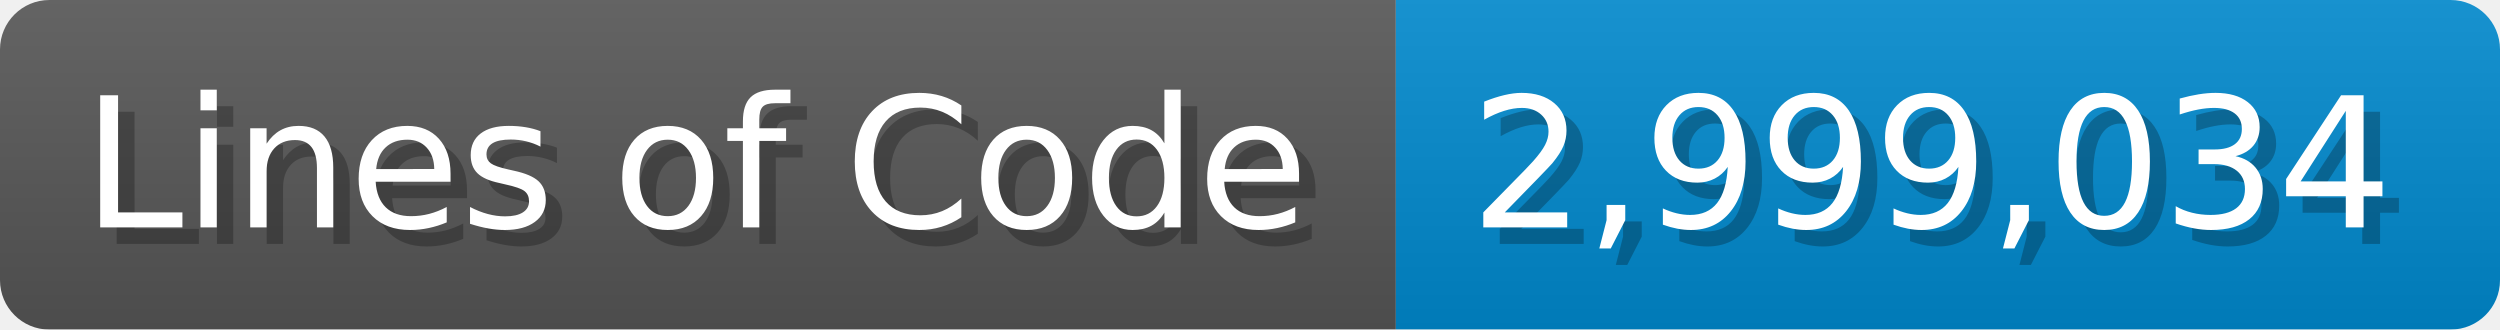
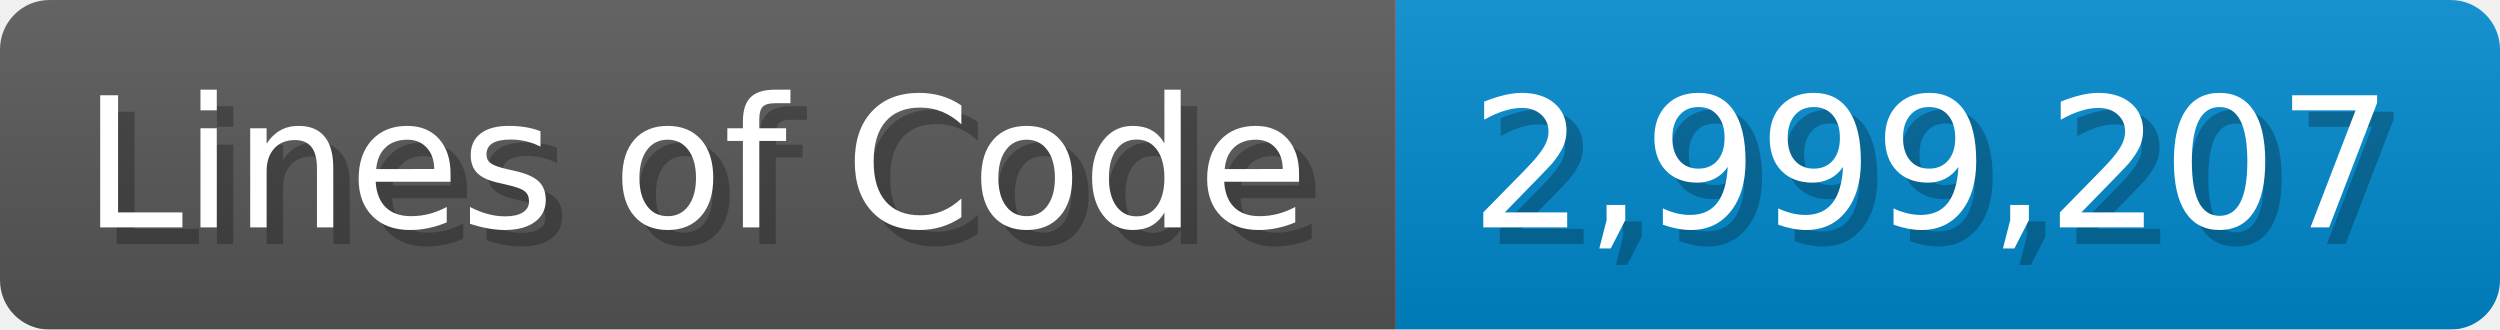
<svg xmlns="http://www.w3.org/2000/svg" width="151.7" height="20" viewBox="0 0 1517 200">
  <linearGradient id="a" x2="0" y2="100%">
    <stop offset="0" stop-opacity=".1" stop-color="#EEE" />
    <stop offset="1" stop-opacity=".1" />
  </linearGradient>
  <mask id="m">
    <rect width="1517" height="200" rx="30" fill="#FFF" />
  </mask>
  <g mask="url(#m)">
    <rect width="847" height="200" fill="#555" />
    <rect width="670" height="200" fill="#08C" x="847" />
    <rect width="1517" height="200" fill="url(#a)" />
  </g>
  <g fill="#fff" text-anchor="start" font-family="Verdana,DejaVu Sans,sans-serif" font-size="110">
    <text x="60" y="148" textLength="747" fill="#000" opacity="0.25">Lines of Code</text>
    <text x="50" y="138" textLength="747">Lines of Code</text>
-     <text x="902" y="148" textLength="570" fill="#000" opacity="0.25">2,999,034</text>
-     <text x="892" y="138" textLength="570">2,999,034</text>
+     <text x="902" y="148" textLength="570" fill="#000" opacity="0.25">2,999,207</text>
+     <text x="892" y="138" textLength="570">2,999,207</text>
  </g>
</svg>
